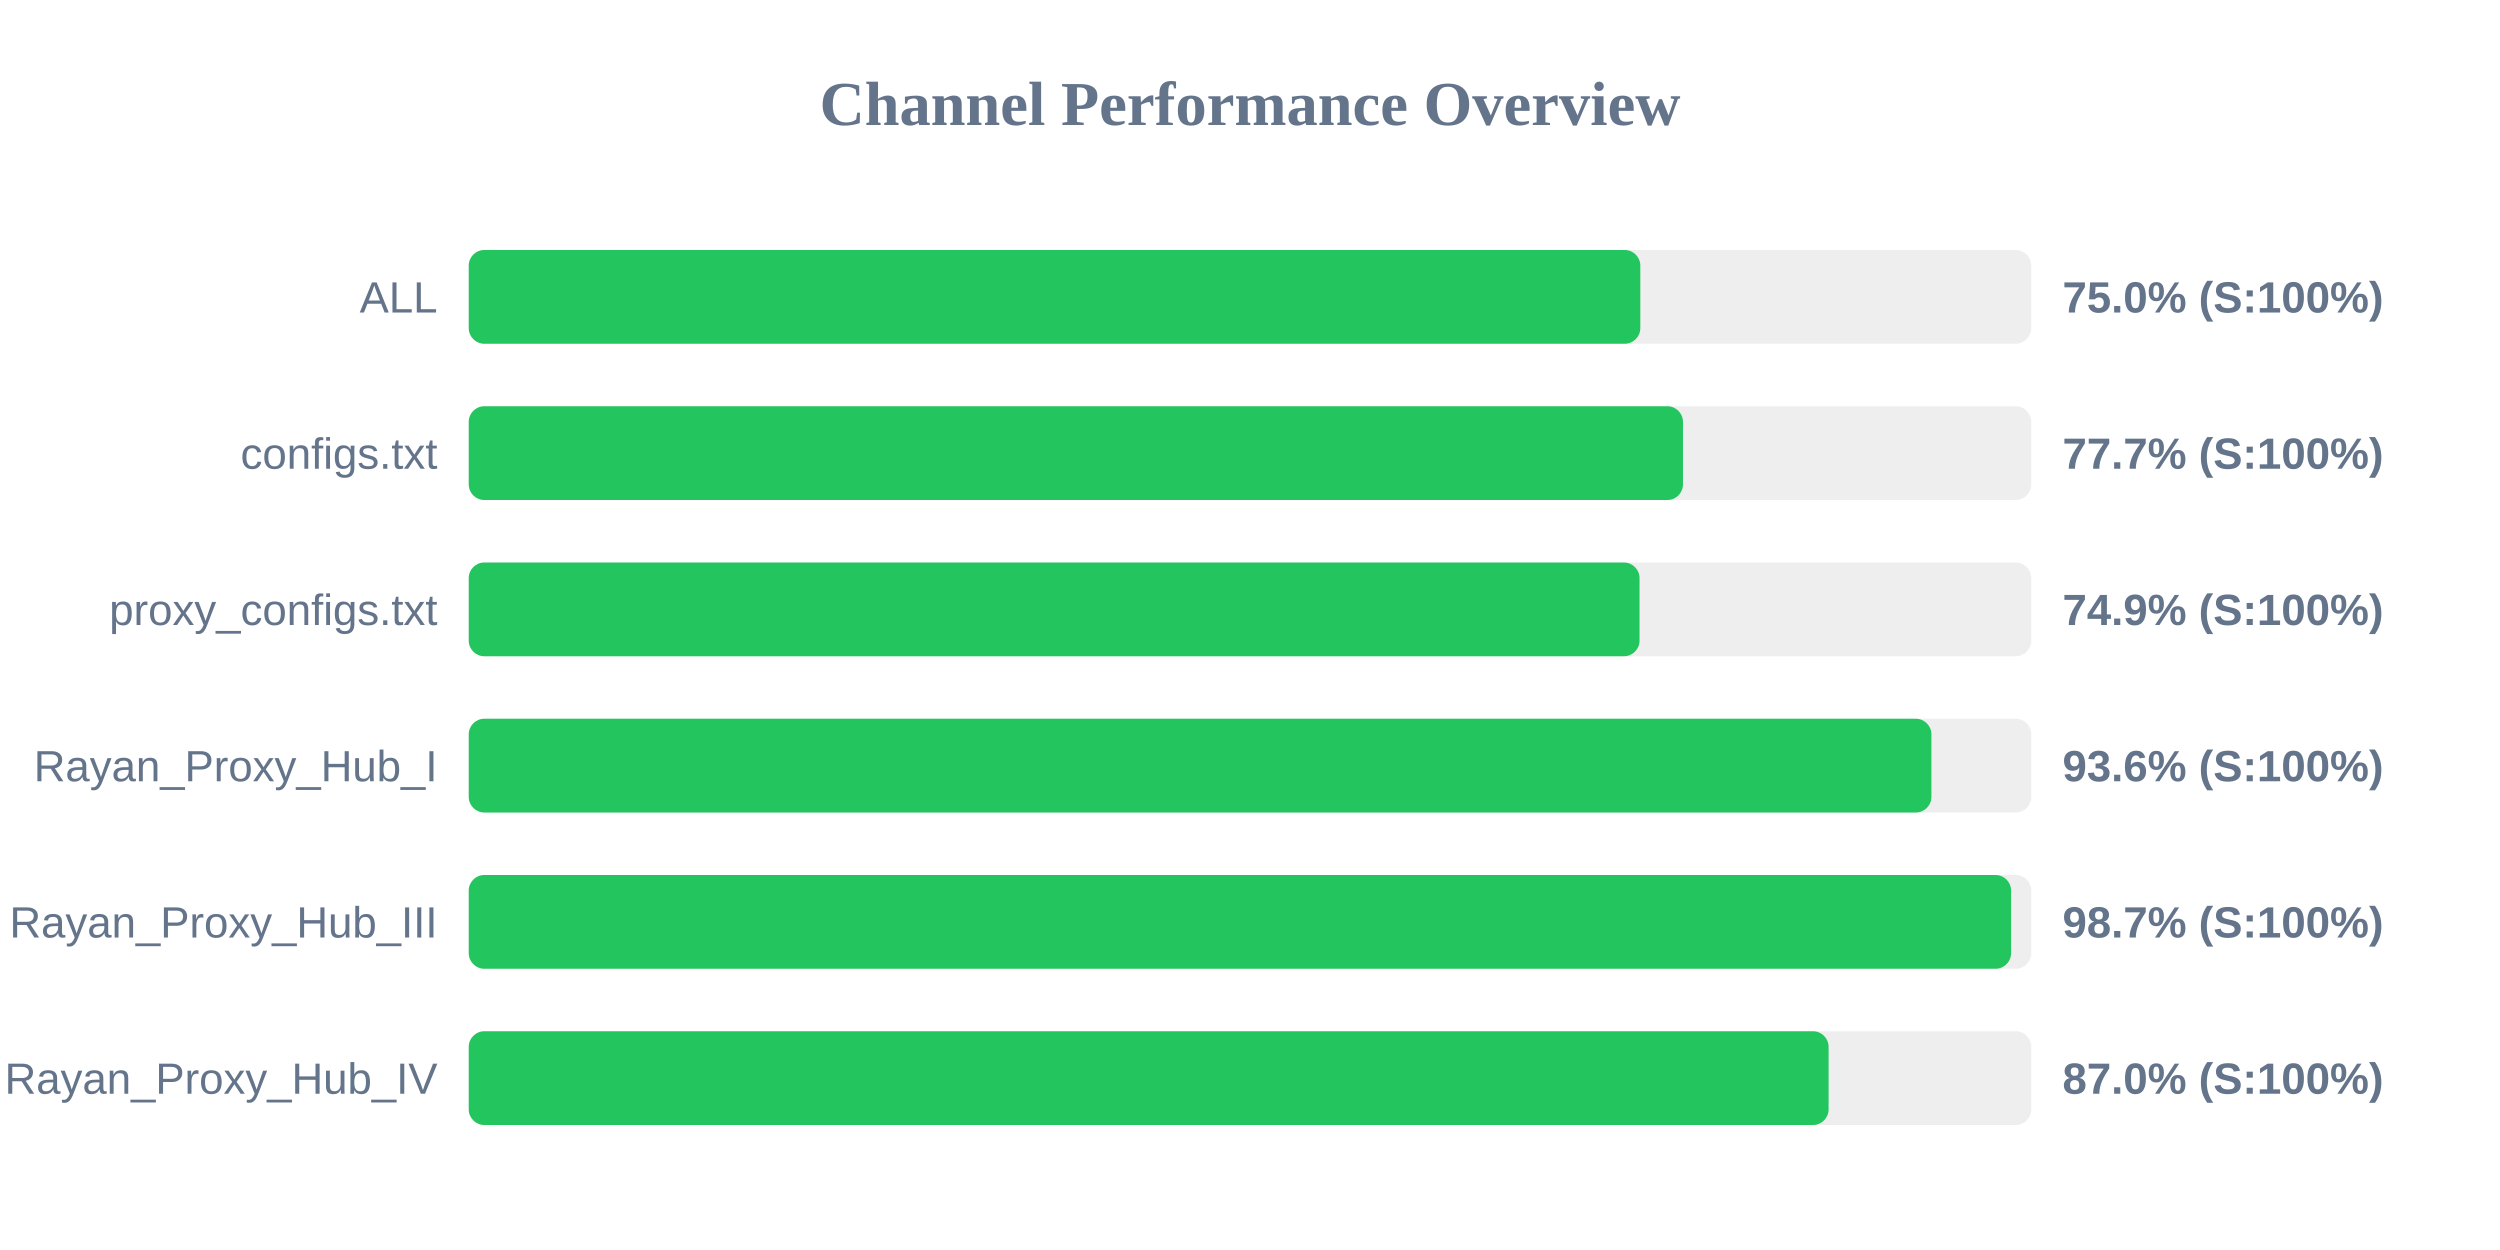
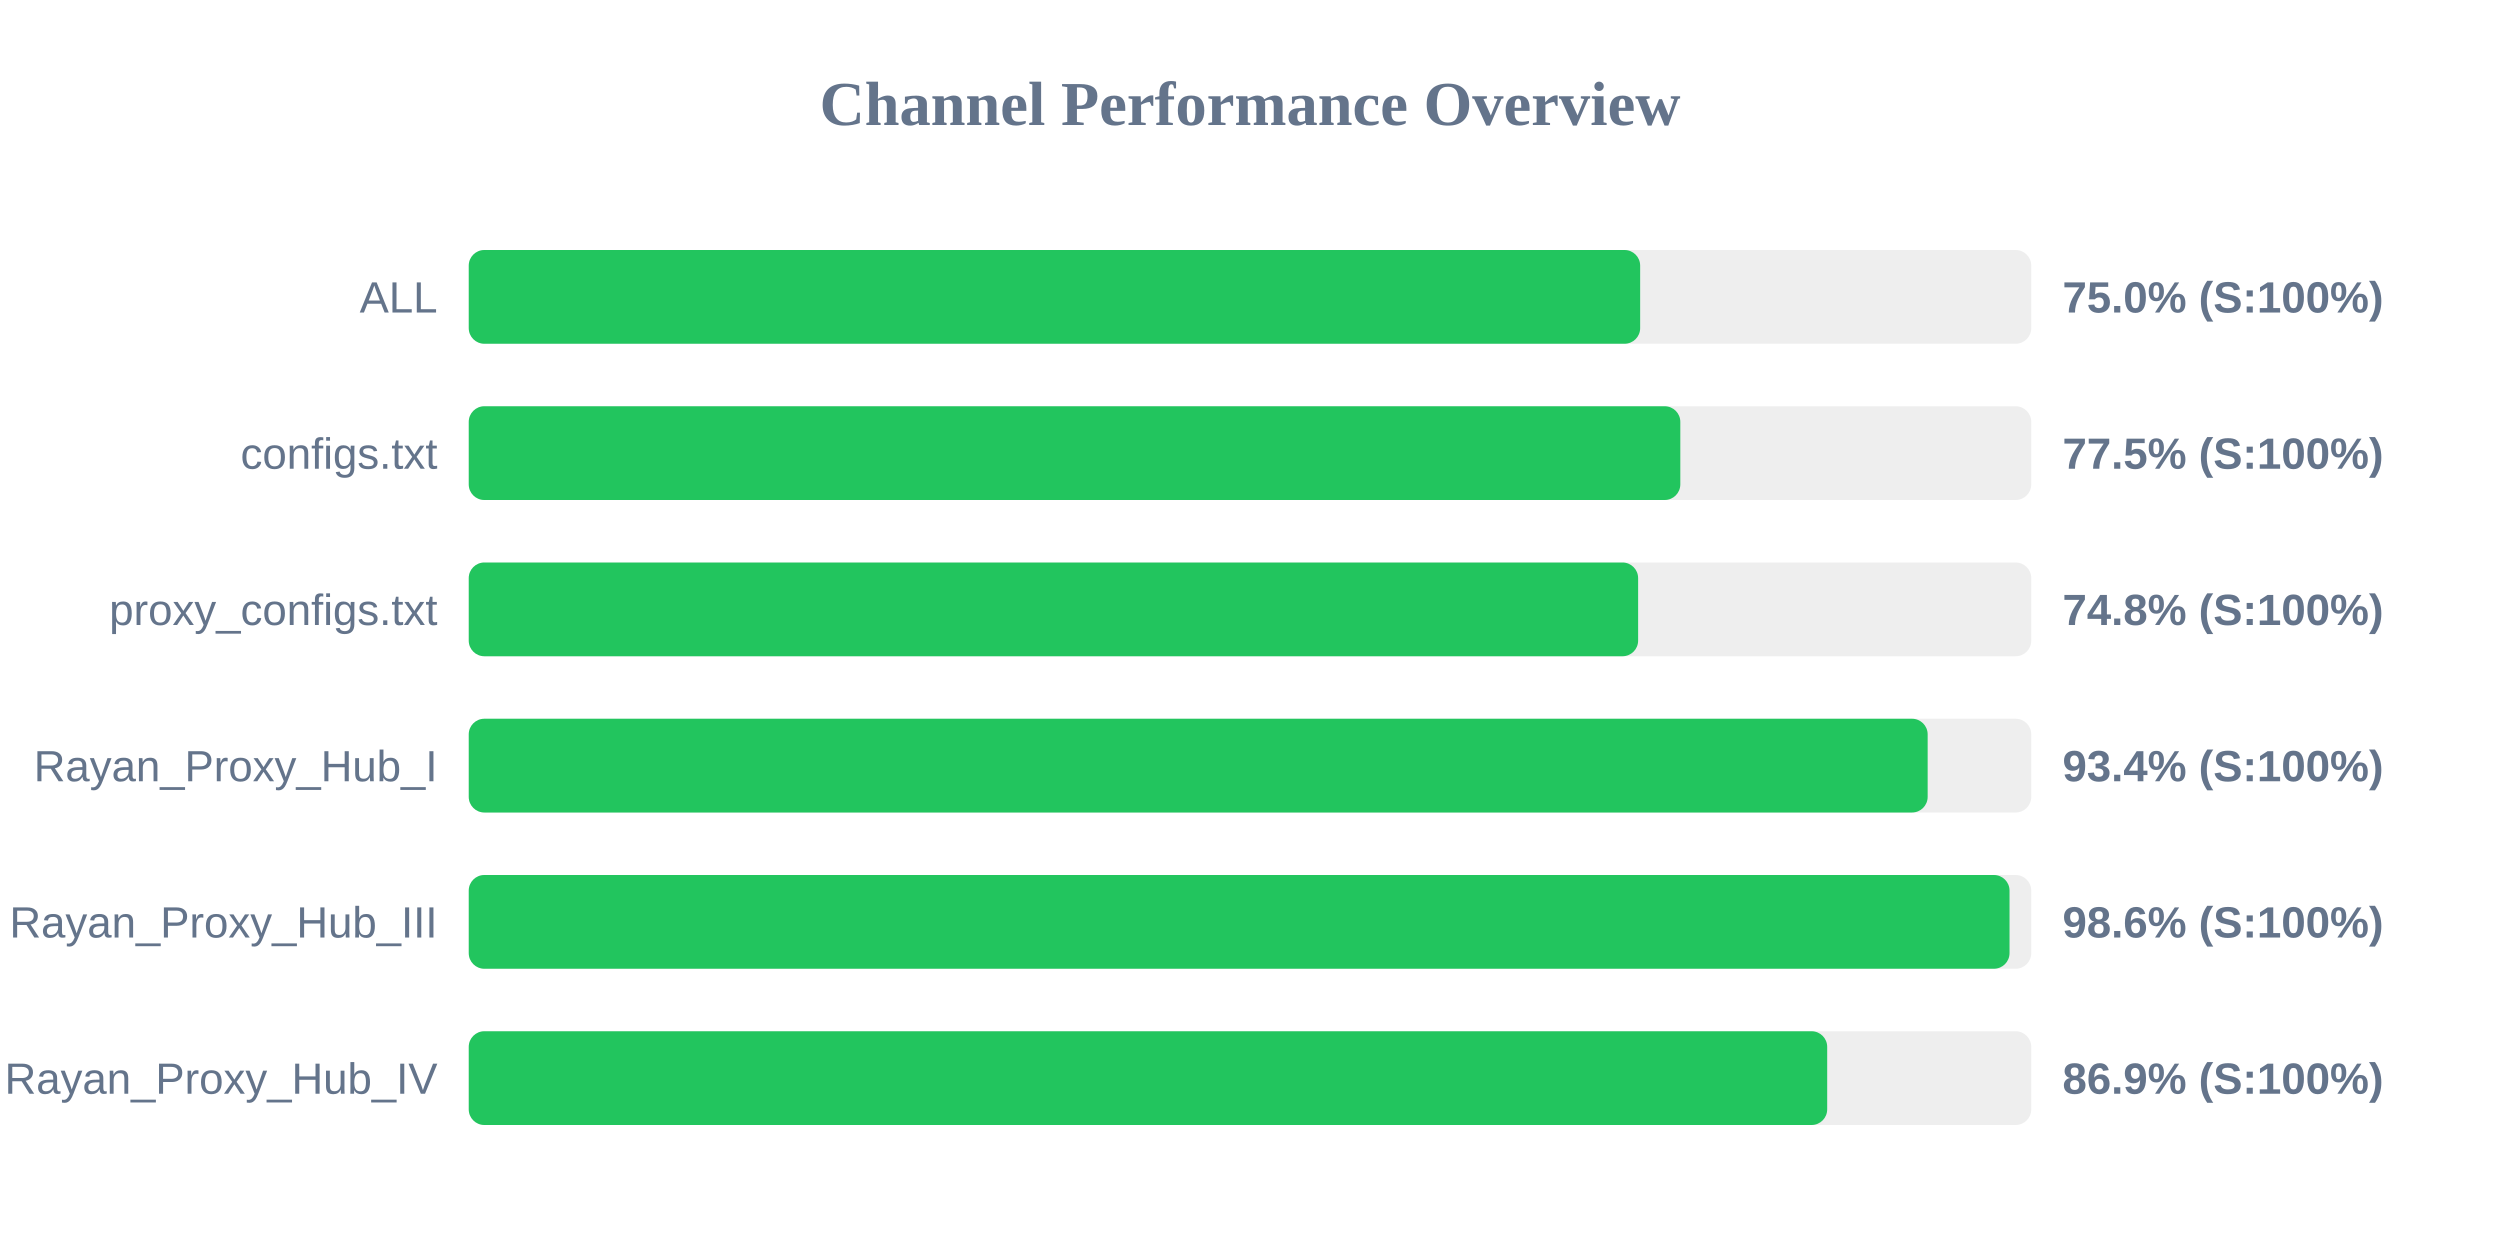
<svg xmlns="http://www.w3.org/2000/svg" width="800" height="400" version="1.1">
  <style>
        .row { font: 14px Arial; fill: #64748b; }
        .score { font: bold 14px Arial; fill: #64748b; }
    </style>
  <text x="400" y="40" text-anchor="middle" font-size="20px" font-weight="bold" fill="#64748b">Channel Performance Overview</text>
  <rect x="150" y="80" width="500" height="30" fill="#eee" rx="5" />
-   <rect x="150" y="80" width="374.9" height="30" fill="#22c55e" rx="5" />
+   <rect x="150" y="80" width="374.85" height="30" fill="#22c55e" rx="5" />
  <text x="140" y="100" text-anchor="end" class="row">ALL</text>
  <text x="660" y="100" text-anchor="start" class="score">75.0% (S:100%)</text>
  <rect x="150" y="130" width="500" height="30" fill="#eee" rx="5" />
-   <rect x="150" y="130" width="388.55" height="30" fill="#22c55e" rx="5" />
+   <rect x="150" y="130" width="387.7" height="30" fill="#22c55e" rx="5" />
  <text x="140" y="150" text-anchor="end" class="row">configs.txt</text>
-   <text x="660" y="150" text-anchor="start" class="score">77.7% (S:100%)</text>
+   <text x="660" y="150" text-anchor="start" class="score">77.5% (S:100%)</text>
  <rect x="150" y="180" width="500" height="30" fill="#eee" rx="5" />
-   <rect x="150" y="180" width="374.65" height="30" fill="#22c55e" rx="5" />
+   <rect x="150" y="180" width="374.2" height="30" fill="#22c55e" rx="5" />
  <text x="140" y="200" text-anchor="end" class="row">proxy_configs.txt</text>
-   <text x="660" y="200" text-anchor="start" class="score">74.9% (S:100%)</text>
+   <text x="660" y="200" text-anchor="start" class="score">74.8% (S:100%)</text>
  <rect x="150" y="230" width="500" height="30" fill="#eee" rx="5" />
-   <rect x="150" y="230" width="468.05" height="30" fill="#22c55e" rx="5" />
+   <rect x="150" y="230" width="466.85" height="30" fill="#22c55e" rx="5" />
  <text x="140" y="250" text-anchor="end" class="row">Rayan_Proxy_Hub_I</text>
-   <text x="660" y="250" text-anchor="start" class="score">93.6% (S:100%)</text>
+   <text x="660" y="250" text-anchor="start" class="score">93.4% (S:100%)</text>
  <rect x="150" y="280" width="500" height="30" fill="#eee" rx="5" />
-   <rect x="150" y="280" width="493.55" height="30" fill="#22c55e" rx="5" />
+   <rect x="150" y="280" width="493.05" height="30" fill="#22c55e" rx="5" />
  <text x="140" y="300" text-anchor="end" class="row">Rayan_Proxy_Hub_III</text>
-   <text x="660" y="300" text-anchor="start" class="score">98.7% (S:100%)</text>
+   <text x="660" y="300" text-anchor="start" class="score">98.6% (S:100%)</text>
  <rect x="150" y="330" width="500" height="30" fill="#eee" rx="5" />
-   <rect x="150" y="330" width="435.15" height="30" fill="#22c55e" rx="5" />
+   <rect x="150" y="330" width="434.7" height="30" fill="#22c55e" rx="5" />
  <text x="140" y="350" text-anchor="end" class="row">Rayan_Proxy_Hub_IV</text>
-   <text x="660" y="350" text-anchor="start" class="score">87.0% (S:100%)</text>
+   <text x="660" y="350" text-anchor="start" class="score">86.9% (S:100%)</text>
</svg>
